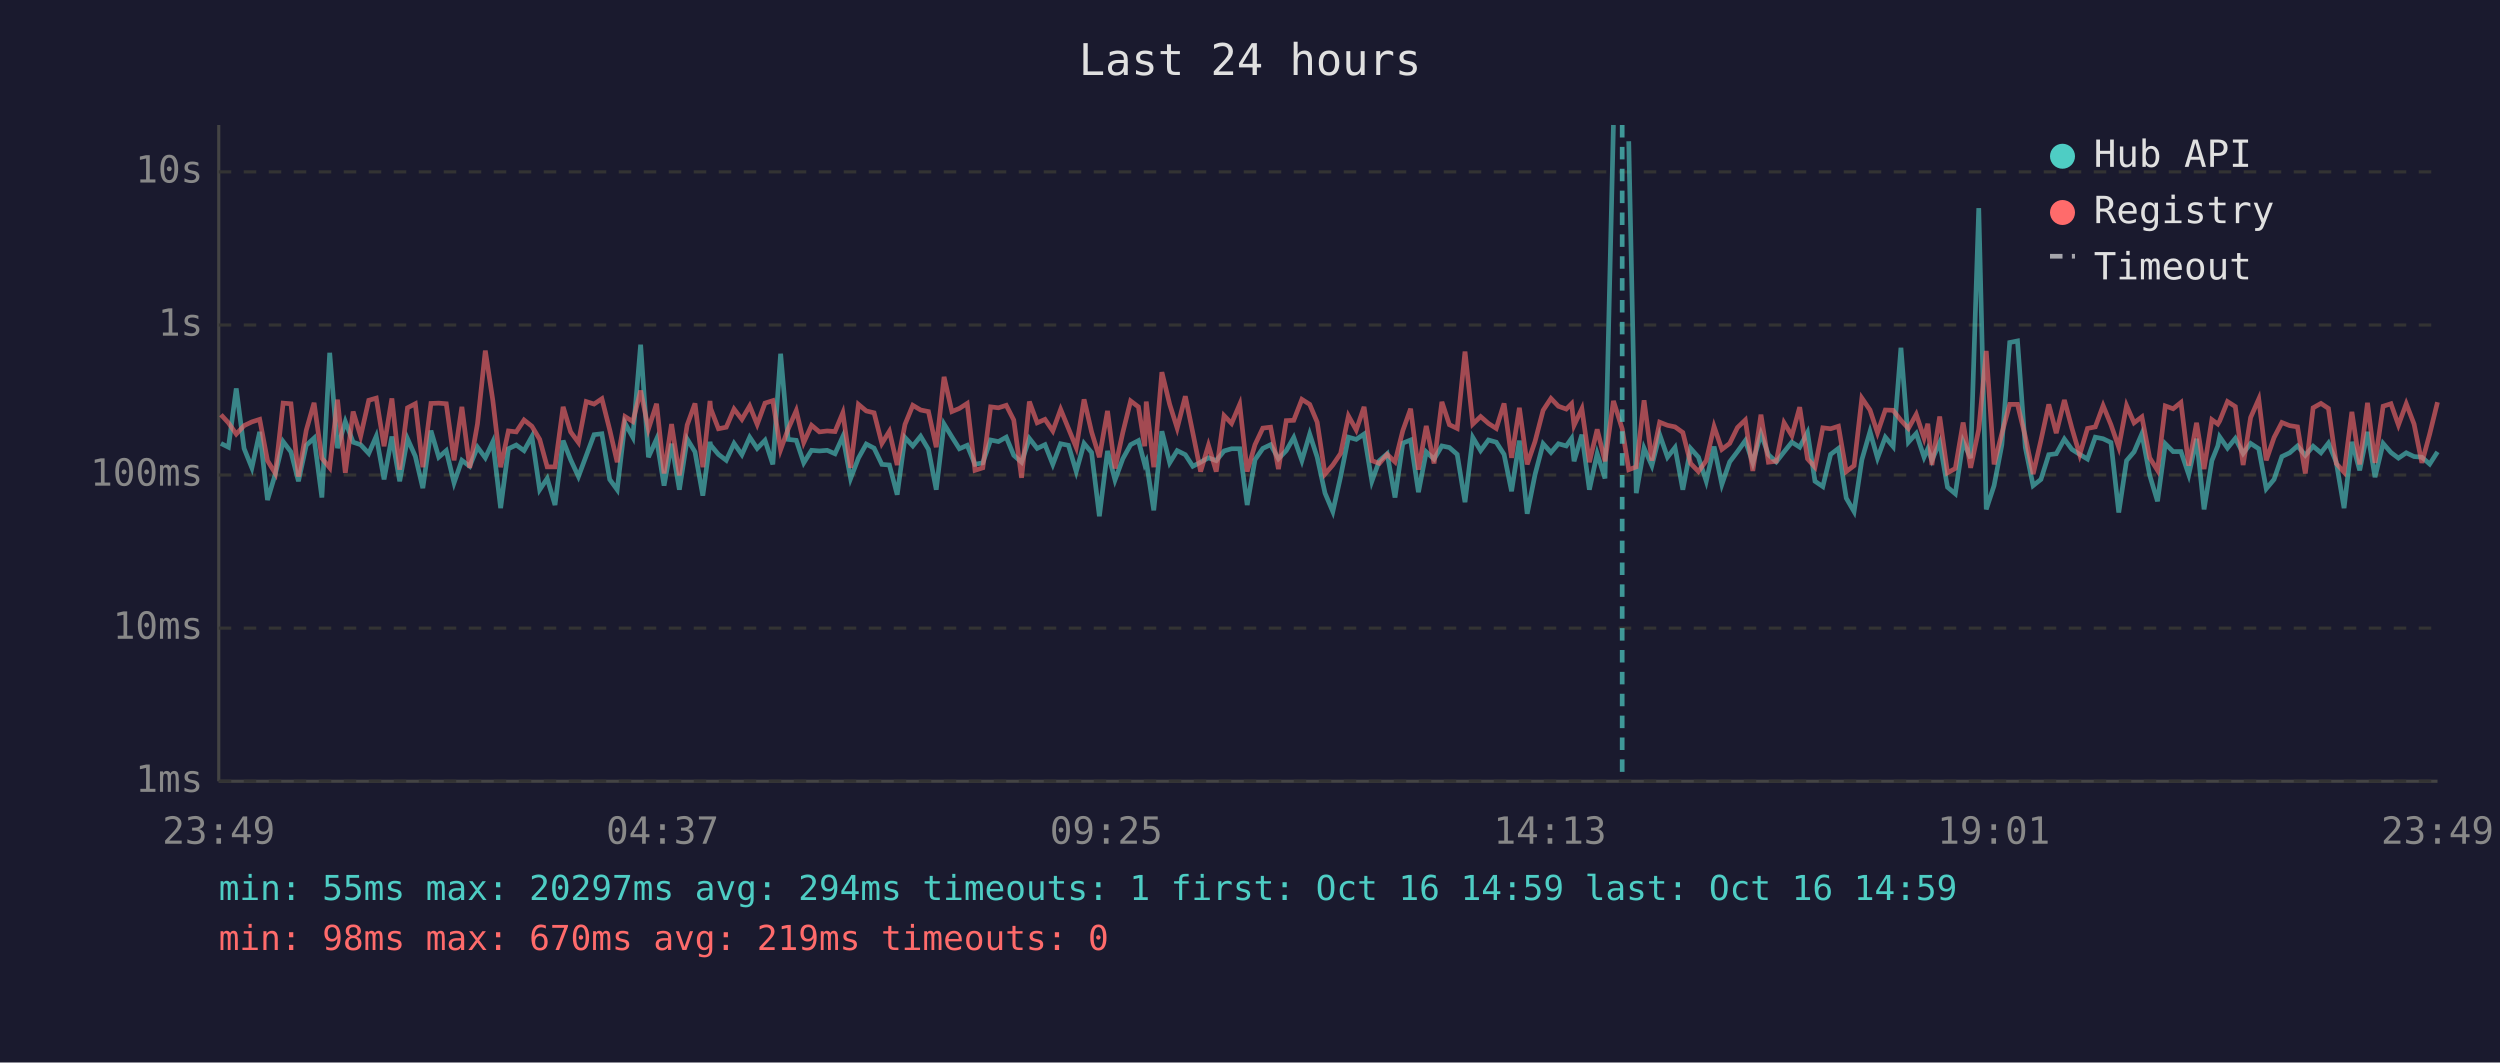
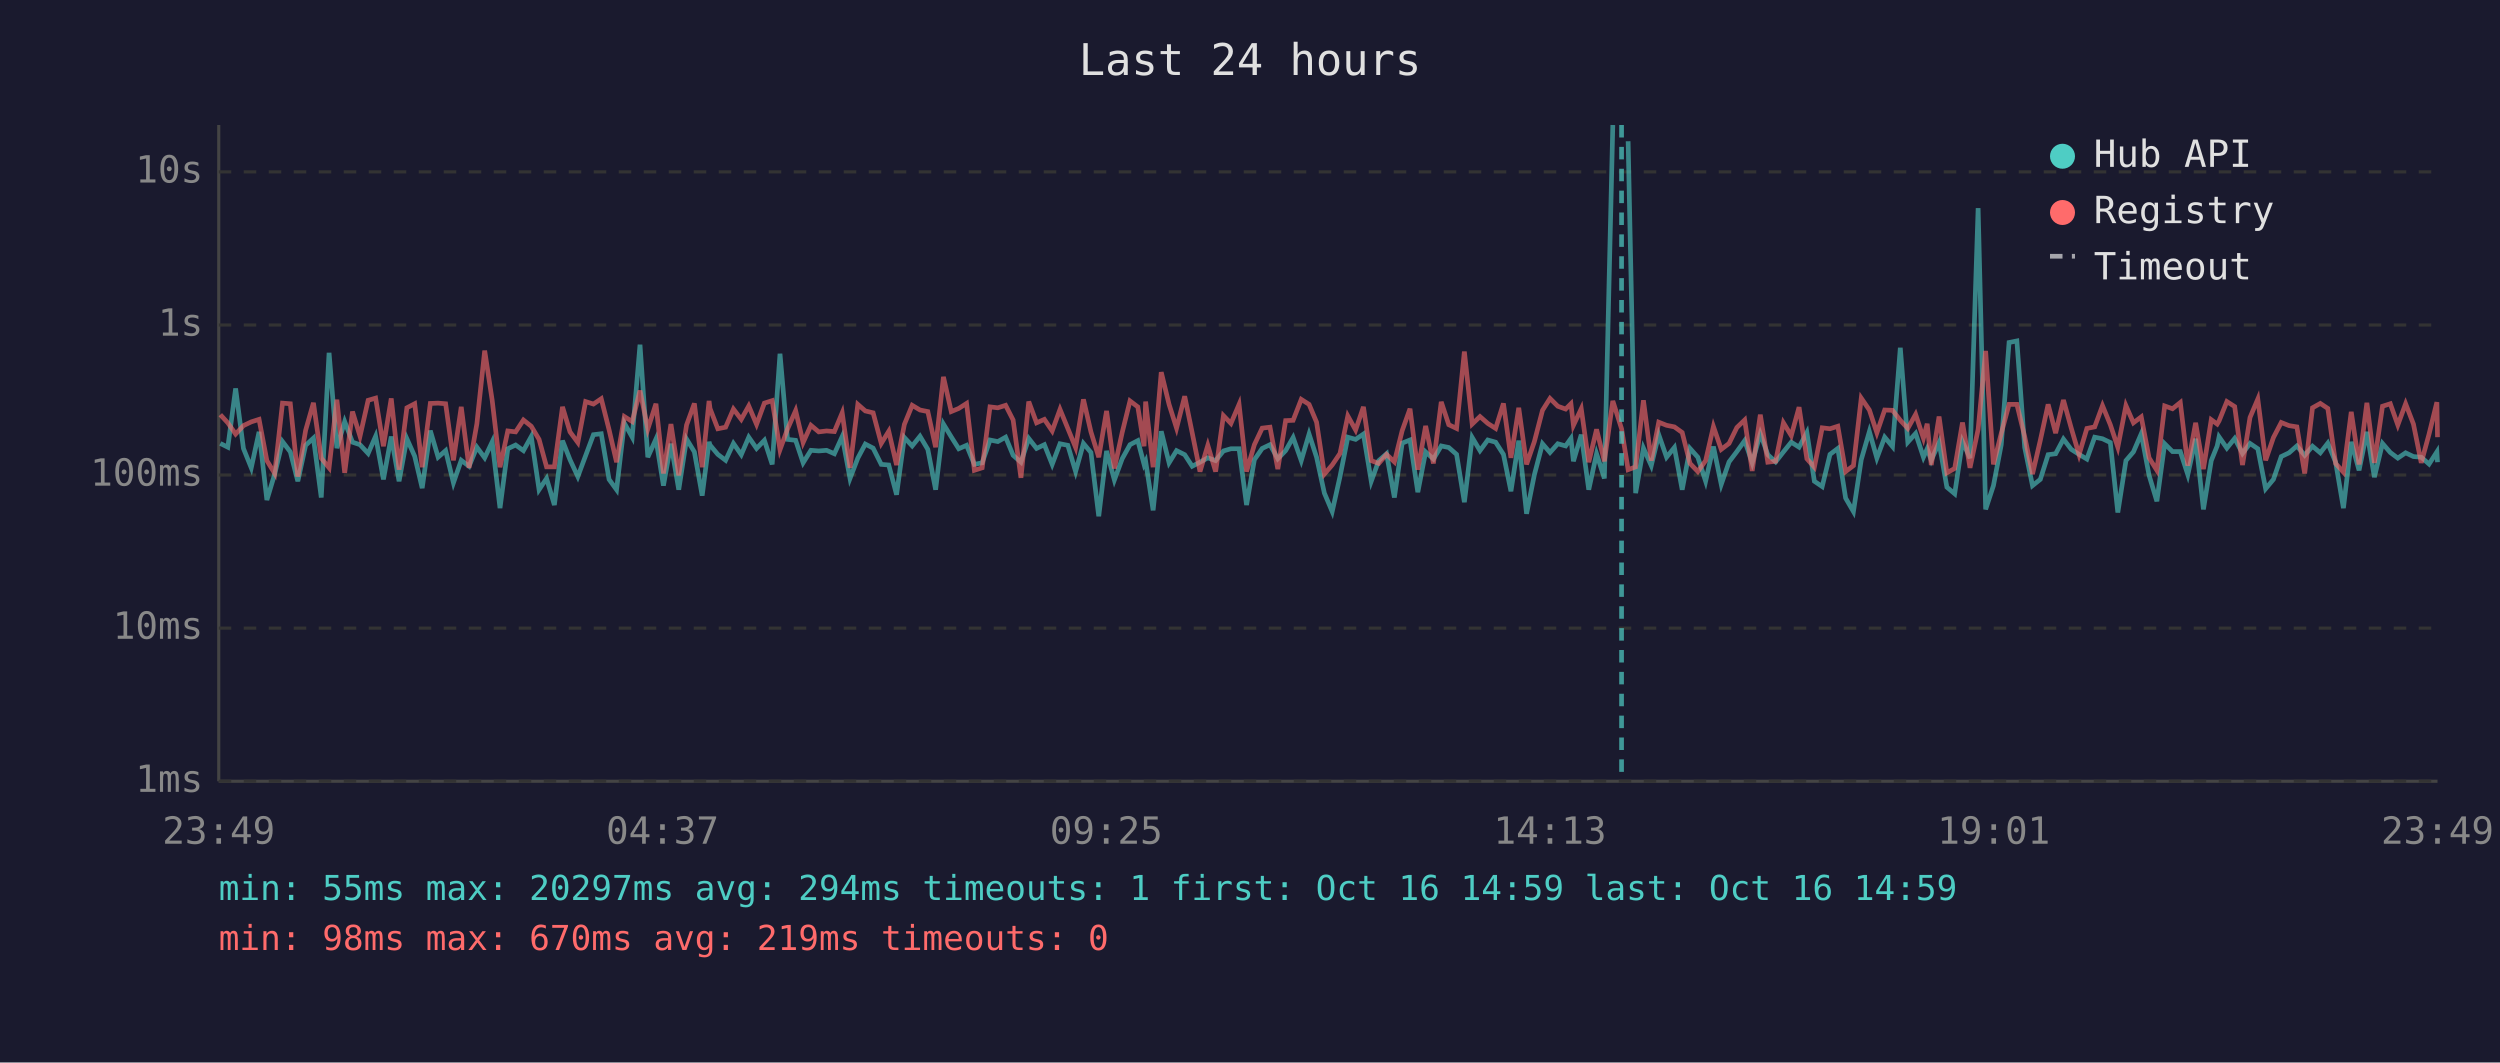
<svg xmlns="http://www.w3.org/2000/svg" viewBox="0 0 800 340" font-family="monospace" font-size="12">
  <rect width="800" height="340" fill="#1a1a2e" />
  <text x="400" y="24" fill="#e0e0e0" font-size="14" text-anchor="middle">Last 24 hours</text>
  <line x1="70" y1="40" x2="70" y2="250" stroke="#444" stroke-width="1" />
  <line x1="70" y1="250" x2="780" y2="250" stroke="#444" stroke-width="1" />
  <line x1="70" y1="250" x2="780" y2="250" stroke="#333" stroke-width="1" stroke-dasharray="4" />
  <text x="65" y="250" fill="#888" text-anchor="end" dominant-baseline="middle">1ms</text>
  <line x1="70" y1="201" x2="780" y2="201" stroke="#333" stroke-width="1" stroke-dasharray="4" />
  <text x="65" y="201" fill="#888" text-anchor="end" dominant-baseline="middle">10ms</text>
  <line x1="70" y1="152" x2="780" y2="152" stroke="#333" stroke-width="1" stroke-dasharray="4" />
  <text x="65" y="152" fill="#888" text-anchor="end" dominant-baseline="middle">100ms</text>
  <line x1="70" y1="104" x2="780" y2="104" stroke="#333" stroke-width="1" stroke-dasharray="4" />
  <text x="65" y="104" fill="#888" text-anchor="end" dominant-baseline="middle">1s</text>
  <line x1="70" y1="55" x2="780" y2="55" stroke="#333" stroke-width="1" stroke-dasharray="4" />
  <text x="65" y="55" fill="#888" text-anchor="end" dominant-baseline="middle">10s</text>
  <text x="70" y="270" fill="#888" text-anchor="middle">23:49</text>
  <text x="212" y="270" fill="#888" text-anchor="middle">04:37</text>
  <text x="354" y="270" fill="#888" text-anchor="middle">09:25</text>
  <text x="496" y="270" fill="#888" text-anchor="middle">14:13</text>
  <text x="638" y="270" fill="#888" text-anchor="middle">19:01</text>
  <text x="780" y="270" fill="#888" text-anchor="middle">23:49</text>
-   <polyline points="70.7,141.9 73.1,143.1 75.6,124.3 78.1,143.5 80.6,149.7 83.1,138.2 85.6,160.0 88.1,151.7 90.6,141.3 93.1,144.6 95.5,154.0 98.0,142.5 100.5,140.2 103.0,159.2 105.5,112.9 108.0,143.4 110.5,134.9 113.0,141.5 115.4,142.3 118.0,145.1 120.4,139.6 122.9,153.4 125.4,139.7 127.9,154.0 130.4,140.4 132.9,146.0 135.3,156.2 137.9,137.8 140.4,146.3 142.8,144.2 145.3,154.5 147.8,147.3 150.3,149.2 152.8,143.1 155.3,146.5 157.7,141.4 160.2,162.6 162.7,143.6 165.2,142.4 167.7,144.2 170.2,139.7 172.7,156.7 175.1,153.1 177.6,161.6 180.2,141.0 182.6,147.1 185.1,152.5 187.6,145.8 190.1,139.1 192.6,138.8 195.1,153.4 197.5,156.7 200.0,135.4 202.5,139.9 205.0,110.3 207.5,146.3 210.1,140.5 212.5,155.4 214.9,142.0 217.4,156.7 219.9,140.5 222.4,144.6 224.9,158.6 227.2,141.4 227.4,142.4 229.9,145.4 232.4,147.3 234.9,141.9 237.4,145.5 239.9,139.9 242.3,143.5 244.8,140.9 247.3,148.6 249.8,113.2 252.2,140.6 254.8,140.9 257.2,148.1 259.7,144.1 262.2,144.3 264.7,144.1 267.2,145.2 269.7,139.7 272.2,153.1 274.7,146.6 277.2,142.1 279.7,143.4 282.2,148.6 284.6,148.8 287.1,158.3 289.6,140.0 292.1,142.7 294.6,139.6 297.1,143.8 299.6,156.7 302.1,135.7 304.6,139.8 307.0,143.6 309.5,142.5 312.0,148.6 314.5,148.1 317.0,140.8 319.5,141.3 322.0,139.9 324.4,145.7 326.9,147.9 329.4,140.3 331.9,143.5 334.4,142.3 336.9,148.6 339.4,142.0 341.9,142.5 344.4,150.9 346.9,141.9 349.3,144.8 351.8,165.2 354.4,144.3 356.8,153.6 359.3,146.8 361.8,142.3 364.3,141.0 366.3,148.6 366.8,147.6 369.2,163.3 371.8,138.0 374.3,148.1 376.7,144.2 379.3,145.5 381.7,149.2 384.2,147.9 386.7,146.5 389.2,147.4 391.7,144.3 394.1,143.6 396.7,143.6 399.1,161.6 401.6,147.1 404.1,143.5 406.6,142.3 409.1,146.8 411.6,144.2 414.0,140.0 416.6,147.4 419.1,138.9 421.5,146.3 424.0,157.8 426.5,163.7 429.0,152.5 431.5,139.9 434.0,140.6 436.5,138.9 439.0,154.0 441.4,147.4 443.9,145.2 446.4,159.2 448.9,141.8 451.4,140.8 453.9,157.5 456.4,144.6 458.9,146.9 461.4,142.7 463.8,143.2 466.3,145.4 468.8,160.7 471.3,140.0 473.8,144.2 476.3,140.8 478.8,141.5 481.3,145.4 483.7,157.2 486.2,141.0 488.7,164.4 491.2,151.9 493.8,142.0 496.3,144.8 498.7,142.0 501.2,142.7 502.9,140.3 503.7,147.6 506.2,139.1 508.6,156.7 511.1,145.2 513.6,153.1 516.3,40.0" fill="none" stroke="#4ecdc4" stroke-width="1.5" opacity="0.6" />
-   <polyline points="521.2,45.2 523.6,157.8 526.1,143.4 528.6,149.0 531.1,139.1 533.6,146.3 536.0,143.2 538.5,156.7 541.0,143.5 543.5,146.3 546.0,154.0 548.5,142.9 551.0,155.0 553.5,147.8 556.0,144.5 558.5,141.0 560.9,148.1 563.5,138.8 565.9,145.5 568.4,147.8 570.9,144.6 573.4,141.5 575.9,143.1 578.4,138.4 580.8,154.0 583.3,155.7 585.8,145.4 588.3,143.5 590.8,159.4 593.3,163.7 595.8,147.1 598.4,138.1 600.8,146.6 603.3,139.9 605.8,142.9 608.3,111.3 610.7,141.5 613.2,138.7 615.7,146.3 616.9,143.6 618.2,147.3 620.7,141.6 623.2,155.9 625.7,158.0 628.2,141.3 630.6,146.6 633.2,66.6 635.6,163.0 638.1,155.4 640.6,142.3 643.1,109.6 645.6,109.1 648.1,143.2 650.6,155.4 653.1,153.4 655.6,145.5 658.0,145.2 660.6,140.5 663.0,143.8 665.5,145.4 668.0,146.9 670.5,139.9 673.0,140.4 675.5,141.6 678.0,164.0 680.5,147.4 682.9,144.6 685.4,138.8 687.9,152.1 690.4,160.4 692.9,142.0 695.4,144.5 697.9,144.5 700.4,151.9 702.9,140.4 705.3,163.0 707.8,147.4 709.7,142.7 710.3,139.8 712.8,143.4 715.3,140.3 717.8,145.1 720.2,141.9 722.8,143.6 725.2,156.4 727.7,153.4 730.2,146.1 732.7,144.9 735.2,142.7 737.7,145.7 740.2,142.8 742.7,144.9 745.1,141.8 747.6,147.9 750.1,162.6 752.6,141.4 755.1,150.5 757.6,138.2 760.0,152.7 762.6,141.9 765.1,144.8 767.5,146.6 770.0,144.9 772.5,146.1 775.0,146.3 777.5,148.5 780.0,144.6" fill="none" stroke="#4ecdc4" stroke-width="1.5" opacity="0.6" />
-   <polyline points="70.7,132.7 73.1,135.3 75.6,138.9 78.1,136.2 80.6,135.0 83.1,134.2 85.6,147.4 88.1,151.5 90.6,129.0 93.1,129.2 95.5,152.5 98.0,137.7 100.5,128.9 103.0,146.6 105.5,149.7 108.0,127.9 110.5,151.3 113.0,131.7 115.4,139.6 118.0,128.1 120.4,127.4 122.9,142.8 125.4,127.5 127.9,150.3 130.4,130.5 132.9,129.2 135.3,149.5 137.9,129.1 140.4,129.0 142.8,129.2 145.3,147.3 147.8,130.2 150.3,149.7 152.8,135.6 155.3,112.2 157.7,128.1 160.2,149.5 162.7,137.9 165.2,138.2 167.7,134.4 170.2,136.4 172.7,140.6 175.1,149.4 177.6,149.4 180.2,130.2 182.6,138.2 185.1,141.6 187.6,128.5 190.1,129.3 192.6,127.6 195.1,137.5 197.5,147.9 200.0,133.3 202.5,134.9 205.0,125.0 207.5,137.3 210.1,129.2 212.5,151.5 214.9,135.7 217.4,152.1 219.9,136.0 222.4,129.1 224.9,149.5 227.2,128.3 227.4,130.7 229.9,137.2 232.4,136.7 234.9,130.9 237.4,134.2 239.9,129.9 242.3,135.8 244.8,129.0 247.3,128.2 249.8,143.9 252.2,137.3 254.8,131.4 257.2,141.6 259.7,136.1 262.2,138.2 264.7,137.9 267.2,138.1 269.7,132.1 272.2,149.7 274.7,129.4 277.2,131.5 279.7,132.1 282.2,141.9 284.6,138.0 287.1,148.8 289.6,135.8 292.1,129.7 294.6,131.2 297.1,131.7 299.6,143.1 302.1,120.6 304.6,131.7 307.0,130.7 309.5,129.1 312.0,150.5 314.5,149.7 317.0,130.2 319.5,130.5 322.0,129.7 324.4,134.4 326.9,152.9 329.4,128.5 331.9,135.3 334.4,134.2 336.9,137.9 339.4,131.0 341.9,137.1 344.4,143.2 346.9,127.8 349.3,138.2 351.8,146.3 354.4,131.5 356.8,149.9 359.3,138.4 361.8,128.3 364.3,130.2 366.3,142.8 366.8,128.5 369.2,149.5 371.8,119.1 374.3,129.4 376.7,137.0 379.3,126.8 381.7,138.5 384.2,150.9 386.7,142.5 389.2,150.9 391.7,133.0 394.1,135.5 396.7,129.4 399.1,150.9 401.6,142.3 404.1,137.0 406.6,136.7 409.1,150.1 411.6,134.6 414.0,134.5 416.6,127.8 419.1,129.4 421.5,135.1 424.0,151.7 426.5,148.8 429.0,145.1 431.5,133.1 434.0,137.6 436.5,130.2 439.0,147.4 441.4,148.3 443.9,145.4 446.4,147.8 448.9,137.8 451.4,130.8 453.9,150.3 456.4,136.3 458.9,148.3 461.4,128.6 463.8,135.9 466.3,137.1 468.8,112.5 471.3,135.7 473.8,133.3 476.3,135.5 478.8,137.1 481.3,129.1 483.7,146.5 486.2,130.5 488.7,148.6 491.2,141.3 493.8,131.3 496.3,127.5 498.7,130.0 501.2,130.9 502.9,129.2 503.7,136.1 506.2,130.8 508.6,147.9 511.1,137.4 513.6,147.6 516.3,128.3 519.1,137.2 521.2,150.3 523.6,149.4 526.1,128.1 528.6,147.4 531.1,135.1 533.6,136.1 536.0,136.6 538.5,138.4 541.0,148.3 543.5,150.9 546.0,147.4 548.5,136.5 551.0,143.8 553.5,141.9 556.0,136.8 558.5,134.4 560.9,150.7 563.5,132.7 565.9,147.9 568.4,147.6 570.9,135.3 573.4,139.4 575.9,130.3 578.4,146.8 580.8,149.5 583.3,136.9 585.8,137.2 588.3,136.4 590.8,150.9 593.3,149.0 595.8,127.4 598.4,131.2 600.8,138.5 603.3,131.2 605.8,131.3 608.3,134.5 610.7,137.1 613.2,132.6 615.7,140.2 616.9,135.6 618.2,148.8 620.7,133.3 623.2,151.3 625.7,149.9 628.2,135.2 630.6,149.7 633.2,137.4 635.6,112.3 638.1,148.6 640.6,138.7 643.1,129.4 645.6,129.4 648.1,139.7 650.6,151.7 653.1,140.9 655.6,129.4 658.0,138.6 660.6,128.0 663.0,137.0 665.5,145.5 668.0,137.1 670.5,136.6 673.0,129.8 675.5,135.9 678.0,143.1 680.5,129.8 682.9,135.3 685.4,133.4 687.9,146.5 690.4,150.5 692.9,129.9 695.4,130.8 697.9,128.8 700.4,149.0 702.9,135.3 705.3,150.1 707.8,134.3 709.7,135.7 710.3,134.7 712.8,128.5 715.3,130.1 717.8,148.8 720.2,133.6 722.8,127.7 725.2,147.3 727.7,140.0 730.2,135.2 732.7,136.2 735.2,136.6 737.7,151.5 740.2,130.5 742.7,129.1 745.1,130.7 747.6,148.3 750.1,151.1 752.6,131.8 755.1,148.6 757.6,128.9 760.0,148.1 762.6,130.0 765.1,129.2 767.5,136.0 770.0,129.2 772.5,135.7 775.0,148.1 777.5,138.9 780.0,128.7" fill="none" stroke="#ff6b6b" stroke-width="1.5" opacity="0.6" />
-   <line x1="519.1" y1="40" x2="519.1" y2="250" stroke="#4ecdc4" stroke-width="1.5" stroke-dasharray="4,3" opacity="0.7" />
+   <polyline points="70.5,141.9 72.9,143.1 75.4,124.3 77.9,143.5 80.4,149.7 82.9,138.2 85.4,160.0 87.9,151.7 90.4,141.3 92.9,144.6 95.3,154.0 97.8,142.5 100.3,140.2 102.8,159.2 105.3,112.9 107.8,143.4 110.3,134.9 112.8,141.5 115.2,142.3 117.8,145.1 120.2,139.6 122.7,153.4 125.2,139.7 127.7,154.0 130.2,140.4 132.7,146.0 135.1,156.2 137.7,137.8 140.2,146.3 142.6,144.2 145.1,154.5 147.6,147.3 150.1,149.2 152.6,143.1 155.1,146.5 157.5,141.4 160.0,162.6 162.5,143.6 165.0,142.4 167.5,144.2 170.0,139.7 172.5,156.7 174.9,153.1 177.4,161.6 180.0,141.0 182.4,147.1 184.9,152.5 187.4,145.8 189.9,139.1 192.4,138.8 194.9,153.4 197.3,156.7 199.8,135.4 202.3,139.9 204.8,110.3 207.3,146.3 209.9,140.5 212.3,155.4 214.7,142.0 217.2,156.7 219.7,140.5 222.2,144.6 224.7,158.6 226.9,141.4 227.2,142.4 229.7,145.4 232.2,147.3 234.7,141.9 237.2,145.5 239.6,139.9 242.1,143.5 244.6,140.9 247.1,148.6 249.6,113.2 252.0,140.6 254.6,140.9 257.0,148.1 259.5,144.1 262.0,144.3 264.5,144.1 267.0,145.2 269.5,139.7 272.0,153.1 274.5,146.6 276.9,142.1 279.4,143.4 282.0,148.6 284.4,148.8 286.9,158.3 289.4,140.0 291.9,142.7 294.4,139.6 296.9,143.8 299.4,156.7 301.9,135.7 304.4,139.8 306.8,143.6 309.3,142.5 311.8,148.6 314.3,148.1 316.8,140.8 319.3,141.3 321.8,139.9 324.2,145.7 326.7,147.9 329.2,140.3 331.7,143.5 334.2,142.3 336.7,148.6 339.2,142.0 341.7,142.5 344.2,150.9 346.7,141.9 349.1,144.8 351.6,165.2 354.1,144.3 356.6,153.6 359.1,146.8 361.6,142.3 364.1,141.0 366.1,148.6 366.6,147.6 369.0,163.3 371.6,138.0 374.1,148.1 376.5,144.2 379.1,145.5 381.5,149.2 384.0,147.9 386.5,146.5 389.0,147.4 391.5,144.3 393.9,143.6 396.5,143.6 398.9,161.6 401.4,147.1 403.9,143.5 406.4,142.3 408.9,146.8 411.4,144.2 413.8,140.0 416.4,147.4 418.9,138.9 421.3,146.3 423.8,157.8 426.3,163.7 428.8,152.5 431.3,139.9 433.8,140.6 436.3,138.9 438.8,154.0 441.2,147.4 443.7,145.2 446.2,159.2 448.7,141.8 451.2,140.8 453.7,157.5 456.2,144.6 458.7,146.9 461.2,142.7 463.6,143.2 466.1,145.4 468.6,160.7 471.1,140.0 473.6,144.2 476.1,140.8 478.6,141.5 481.1,145.4 483.5,157.2 486.0,141.0 488.5,164.4 491.0,151.9 493.6,142.0 496.0,144.8 498.5,142.0 501.0,142.7 502.7,140.3 503.5,147.6 506.0,139.1 508.4,156.7 510.9,145.2 513.4,153.1 516.1,40.0" fill="none" stroke="#4ecdc4" stroke-width="1.5" opacity="0.6" />
+   <polyline points="521.0,45.2 523.4,157.8 525.9,143.4 528.4,149.0 530.8,139.1 533.3,146.3 535.8,143.2 538.3,156.7 540.8,143.5 543.3,146.3 545.8,154.0 548.3,142.9 550.8,155.0 553.3,147.8 555.8,144.5 558.3,141.0 560.7,148.1 563.3,138.8 565.7,145.5 568.2,147.8 570.7,144.6 573.2,141.5 575.7,143.1 578.2,138.4 580.6,154.0 583.1,155.7 585.6,145.4 588.1,143.5 590.6,159.4 593.1,163.7 595.6,147.1 598.2,138.1 600.6,146.6 603.1,139.9 605.6,142.9 608.1,111.3 610.5,141.5 613.0,138.7 615.5,146.3 616.7,143.6 618.0,147.3 620.5,141.6 623.0,155.9 625.5,158.0 628.0,141.3 630.4,146.6 633.0,66.6 635.4,163.0 637.9,155.4 640.4,142.3 642.9,109.6 645.4,109.1 647.9,143.2 650.4,155.4 652.9,153.4 655.4,145.5 657.8,145.2 660.3,140.5 662.8,143.8 665.3,145.4 667.8,146.9 670.3,139.9 672.8,140.4 675.3,141.6 677.7,164.0 680.3,147.4 682.7,144.6 685.2,138.8 687.7,152.1 690.2,160.4 692.7,142.0 695.2,144.5 697.7,144.5 700.1,151.9 702.6,140.4 705.1,163.0 707.6,147.4 709.5,142.7 710.1,139.8 712.6,143.4 715.1,140.3 717.6,145.1 720.0,141.9 722.5,143.6 725.0,156.4 727.5,153.4 730.0,146.1 732.5,144.9 735.0,142.7 737.5,145.7 740.0,142.8 742.5,144.9 744.9,141.8 747.4,147.9 749.9,162.6 752.4,141.4 754.9,150.5 757.4,138.2 759.8,152.7 762.4,141.9 764.9,144.8 767.3,146.6 769.8,144.9 772.3,146.1 774.8,146.3 777.3,148.5 779.8,144.6 780.0,147.9" fill="none" stroke="#4ecdc4" stroke-width="1.5" opacity="0.6" />
+   <polyline points="70.5,132.7 72.9,135.3 75.4,138.9 77.9,136.2 80.4,135.0 82.9,134.2 85.4,147.4 87.9,151.5 90.4,129.0 92.9,129.2 95.3,152.5 97.8,137.7 100.3,128.9 102.8,146.6 105.3,149.7 107.8,127.9 110.3,151.3 112.8,131.7 115.2,139.6 117.8,128.1 120.2,127.4 122.7,142.8 125.2,127.5 127.7,150.3 130.2,130.5 132.7,129.2 135.1,149.5 137.7,129.1 140.2,129.0 142.6,129.2 145.1,147.3 147.6,130.2 150.1,149.7 152.6,135.6 155.1,112.2 157.5,128.1 160.0,149.5 162.5,137.9 165.0,138.2 167.5,134.4 170.0,136.4 172.5,140.6 174.9,149.4 177.4,149.4 180.0,130.2 182.4,138.2 184.9,141.6 187.4,128.5 189.9,129.3 192.4,127.6 194.9,137.5 197.3,147.9 199.8,133.3 202.3,134.9 204.8,125.0 207.3,137.3 209.9,129.2 212.3,151.5 214.7,135.7 217.2,152.1 219.7,136.0 222.2,129.1 224.7,149.5 226.9,128.3 227.2,130.7 229.7,137.2 232.2,136.7 234.7,130.9 237.2,134.2 239.6,129.9 242.1,135.8 244.6,129.0 247.1,128.2 249.6,143.9 252.0,137.3 254.6,131.4 257.0,141.6 259.5,136.1 262.0,138.2 264.5,137.9 267.0,138.1 269.5,132.1 272.0,149.7 274.5,129.4 276.9,131.5 279.4,132.1 282.0,141.9 284.4,138.0 286.9,148.8 289.4,135.8 291.9,129.7 294.4,131.2 296.9,131.7 299.4,143.1 301.9,120.6 304.4,131.7 306.8,130.7 309.3,129.1 311.8,150.5 314.3,149.7 316.8,130.2 319.3,130.5 321.8,129.7 324.2,134.4 326.7,152.9 329.2,128.5 331.7,135.3 334.2,134.2 336.7,137.9 339.2,131.0 341.7,137.1 344.2,143.2 346.7,127.8 349.1,138.2 351.6,146.3 354.1,131.5 356.6,149.9 359.1,138.4 361.6,128.3 364.1,130.2 366.1,142.8 366.6,128.5 369.0,149.5 371.6,119.1 374.1,129.4 376.5,137.0 379.1,126.8 381.5,138.5 384.0,150.9 386.5,142.5 389.0,150.9 391.5,133.0 393.9,135.5 396.5,129.4 398.9,150.9 401.4,142.3 403.9,137.0 406.4,136.7 408.9,150.1 411.4,134.6 413.8,134.5 416.4,127.8 418.9,129.4 421.3,135.1 423.8,151.7 426.3,148.8 428.8,145.1 431.3,133.1 433.8,137.6 436.3,130.2 438.8,147.4 441.2,148.3 443.7,145.4 446.2,147.8 448.7,137.8 451.2,130.8 453.7,150.3 456.2,136.3 458.7,148.3 461.2,128.6 463.6,135.9 466.1,137.1 468.6,112.5 471.1,135.7 473.6,133.3 476.1,135.5 478.6,137.1 481.1,129.1 483.5,146.5 486.0,130.5 488.5,148.6 491.0,141.3 493.6,131.3 496.0,127.5 498.5,130.0 501.0,130.9 502.7,129.2 503.5,136.1 506.0,130.8 508.4,147.9 510.9,137.4 513.4,147.6 516.1,128.3 518.9,137.2 521.0,150.3 523.4,149.4 525.9,128.1 528.4,147.4 530.8,135.1 533.3,136.1 535.8,136.6 538.3,138.4 540.8,148.3 543.3,150.9 545.8,147.4 548.3,136.5 550.8,143.8 553.3,141.9 555.8,136.8 558.3,134.4 560.7,150.7 563.3,132.7 565.7,147.9 568.2,147.6 570.7,135.3 573.2,139.4 575.7,130.3 578.2,146.8 580.6,149.5 583.1,136.9 585.6,137.2 588.1,136.4 590.6,150.9 593.1,149.0 595.6,127.4 598.2,131.2 600.6,138.5 603.1,131.2 605.6,131.3 608.1,134.5 610.5,137.1 613.0,132.6 615.5,140.2 616.7,135.6 618.0,148.8 620.5,133.3 623.0,151.3 625.5,149.9 628.0,135.2 630.4,149.7 633.0,137.4 635.4,112.3 637.9,148.6 640.4,138.7 642.9,129.4 645.4,129.4 647.9,139.7 650.4,151.7 652.9,140.9 655.4,129.4 657.8,138.6 660.3,128.0 662.8,137.0 665.3,145.5 667.8,137.1 670.3,136.6 672.8,129.8 675.3,135.9 677.7,143.1 680.3,129.8 682.7,135.3 685.2,133.4 687.7,146.5 690.2,150.5 692.7,129.9 695.2,130.8 697.7,128.8 700.1,149.0 702.6,135.3 705.1,150.1 707.6,134.3 709.5,135.7 710.1,134.7 712.6,128.5 715.1,130.1 717.6,148.8 720.0,133.6 722.5,127.7 725.0,147.3 727.5,140.0 730.0,135.2 732.5,136.2 735.0,136.6 737.5,151.5 740.0,130.5 742.5,129.1 744.9,130.7 747.4,148.3 749.9,151.1 752.4,131.8 754.9,148.6 757.4,128.9 759.8,148.1 762.4,130.0 764.9,129.2 767.3,136.0 769.8,129.2 772.3,135.7 774.8,148.1 777.3,138.9 779.8,128.7 780.0,139.9" fill="none" stroke="#ff6b6b" stroke-width="1.5" opacity="0.6" />
+   <line x1="518.9" y1="40" x2="518.9" y2="250" stroke="#4ecdc4" stroke-width="1.5" stroke-dasharray="4,3" opacity="0.7" />
  <circle cx="660" cy="50" r="4" fill="#4ecdc4" />
  <text x="670" y="50" fill="#e0e0e0" dominant-baseline="middle">Hub API</text>
  <circle cx="660" cy="68" r="4" fill="#ff6b6b" />
  <text x="670" y="68" fill="#e0e0e0" dominant-baseline="middle">Registry</text>
  <line x1="656" y1="82" x2="664" y2="82" stroke="#e0e0e0" stroke-width="1.5" stroke-dasharray="4,3" opacity="0.7" />
  <text x="670" y="86" fill="#e0e0e0" dominant-baseline="middle">Timeout</text>
  <text x="70" y="288" fill="#4ecdc4" font-size="11">min: 55ms  max: 20297ms  avg: 294ms  timeouts: 1  first: Oct 16 14:59  last: Oct 16 14:59</text>
  <text x="70" y="304" fill="#ff6b6b" font-size="11">min: 98ms  max: 670ms  avg: 219ms  timeouts: 0</text>
</svg>
